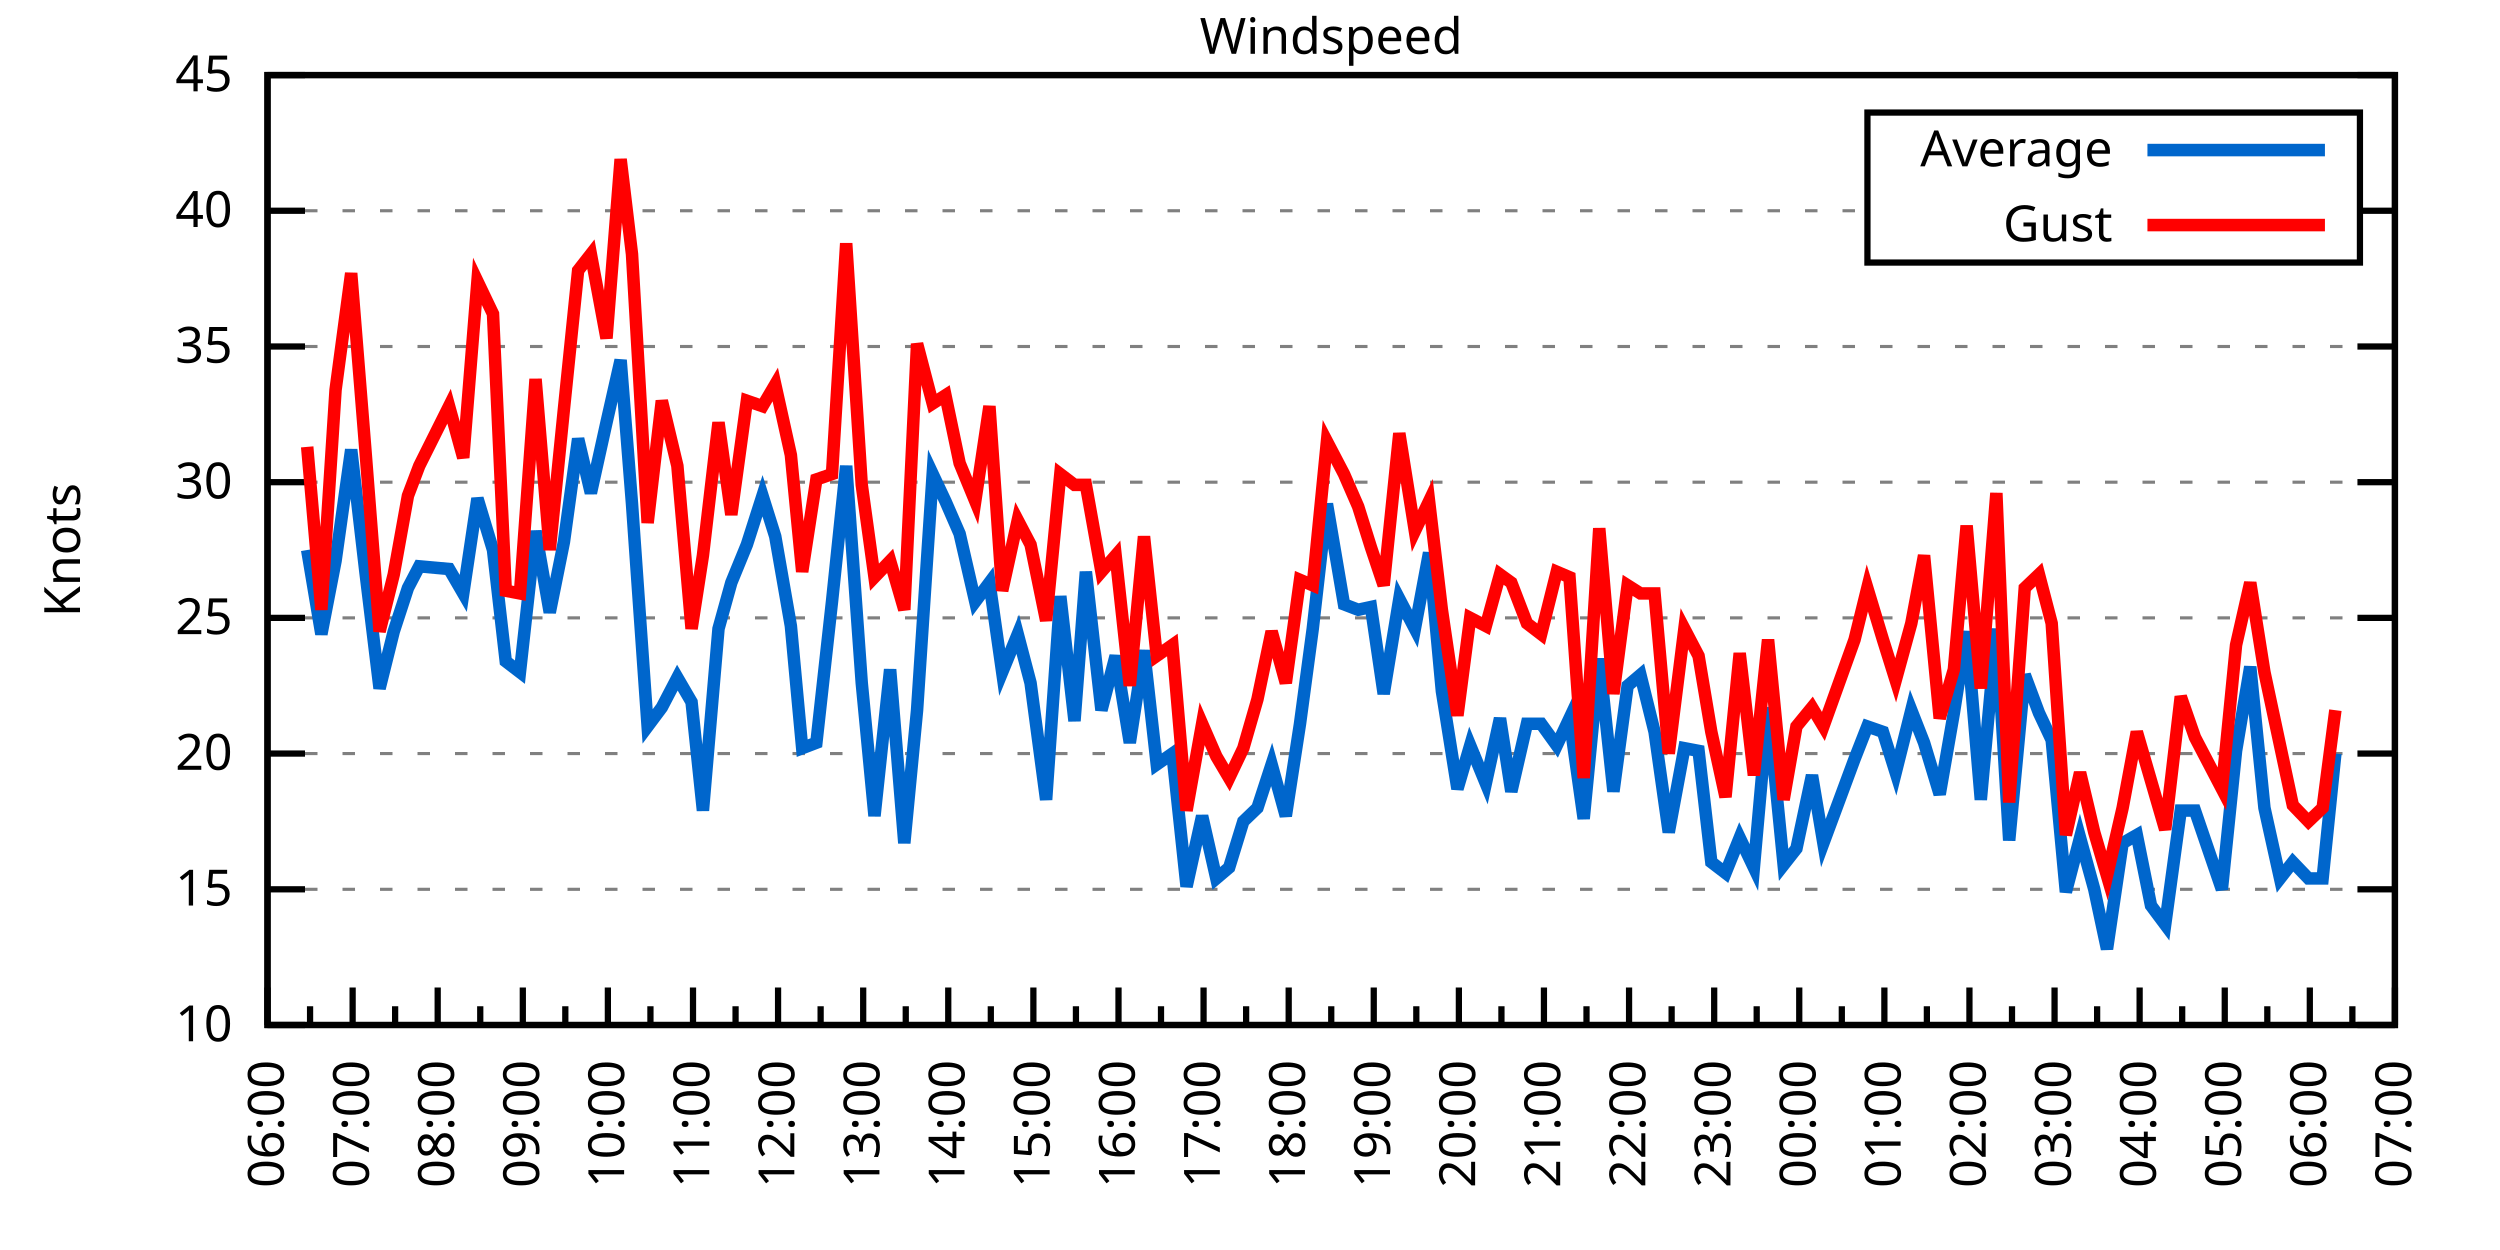
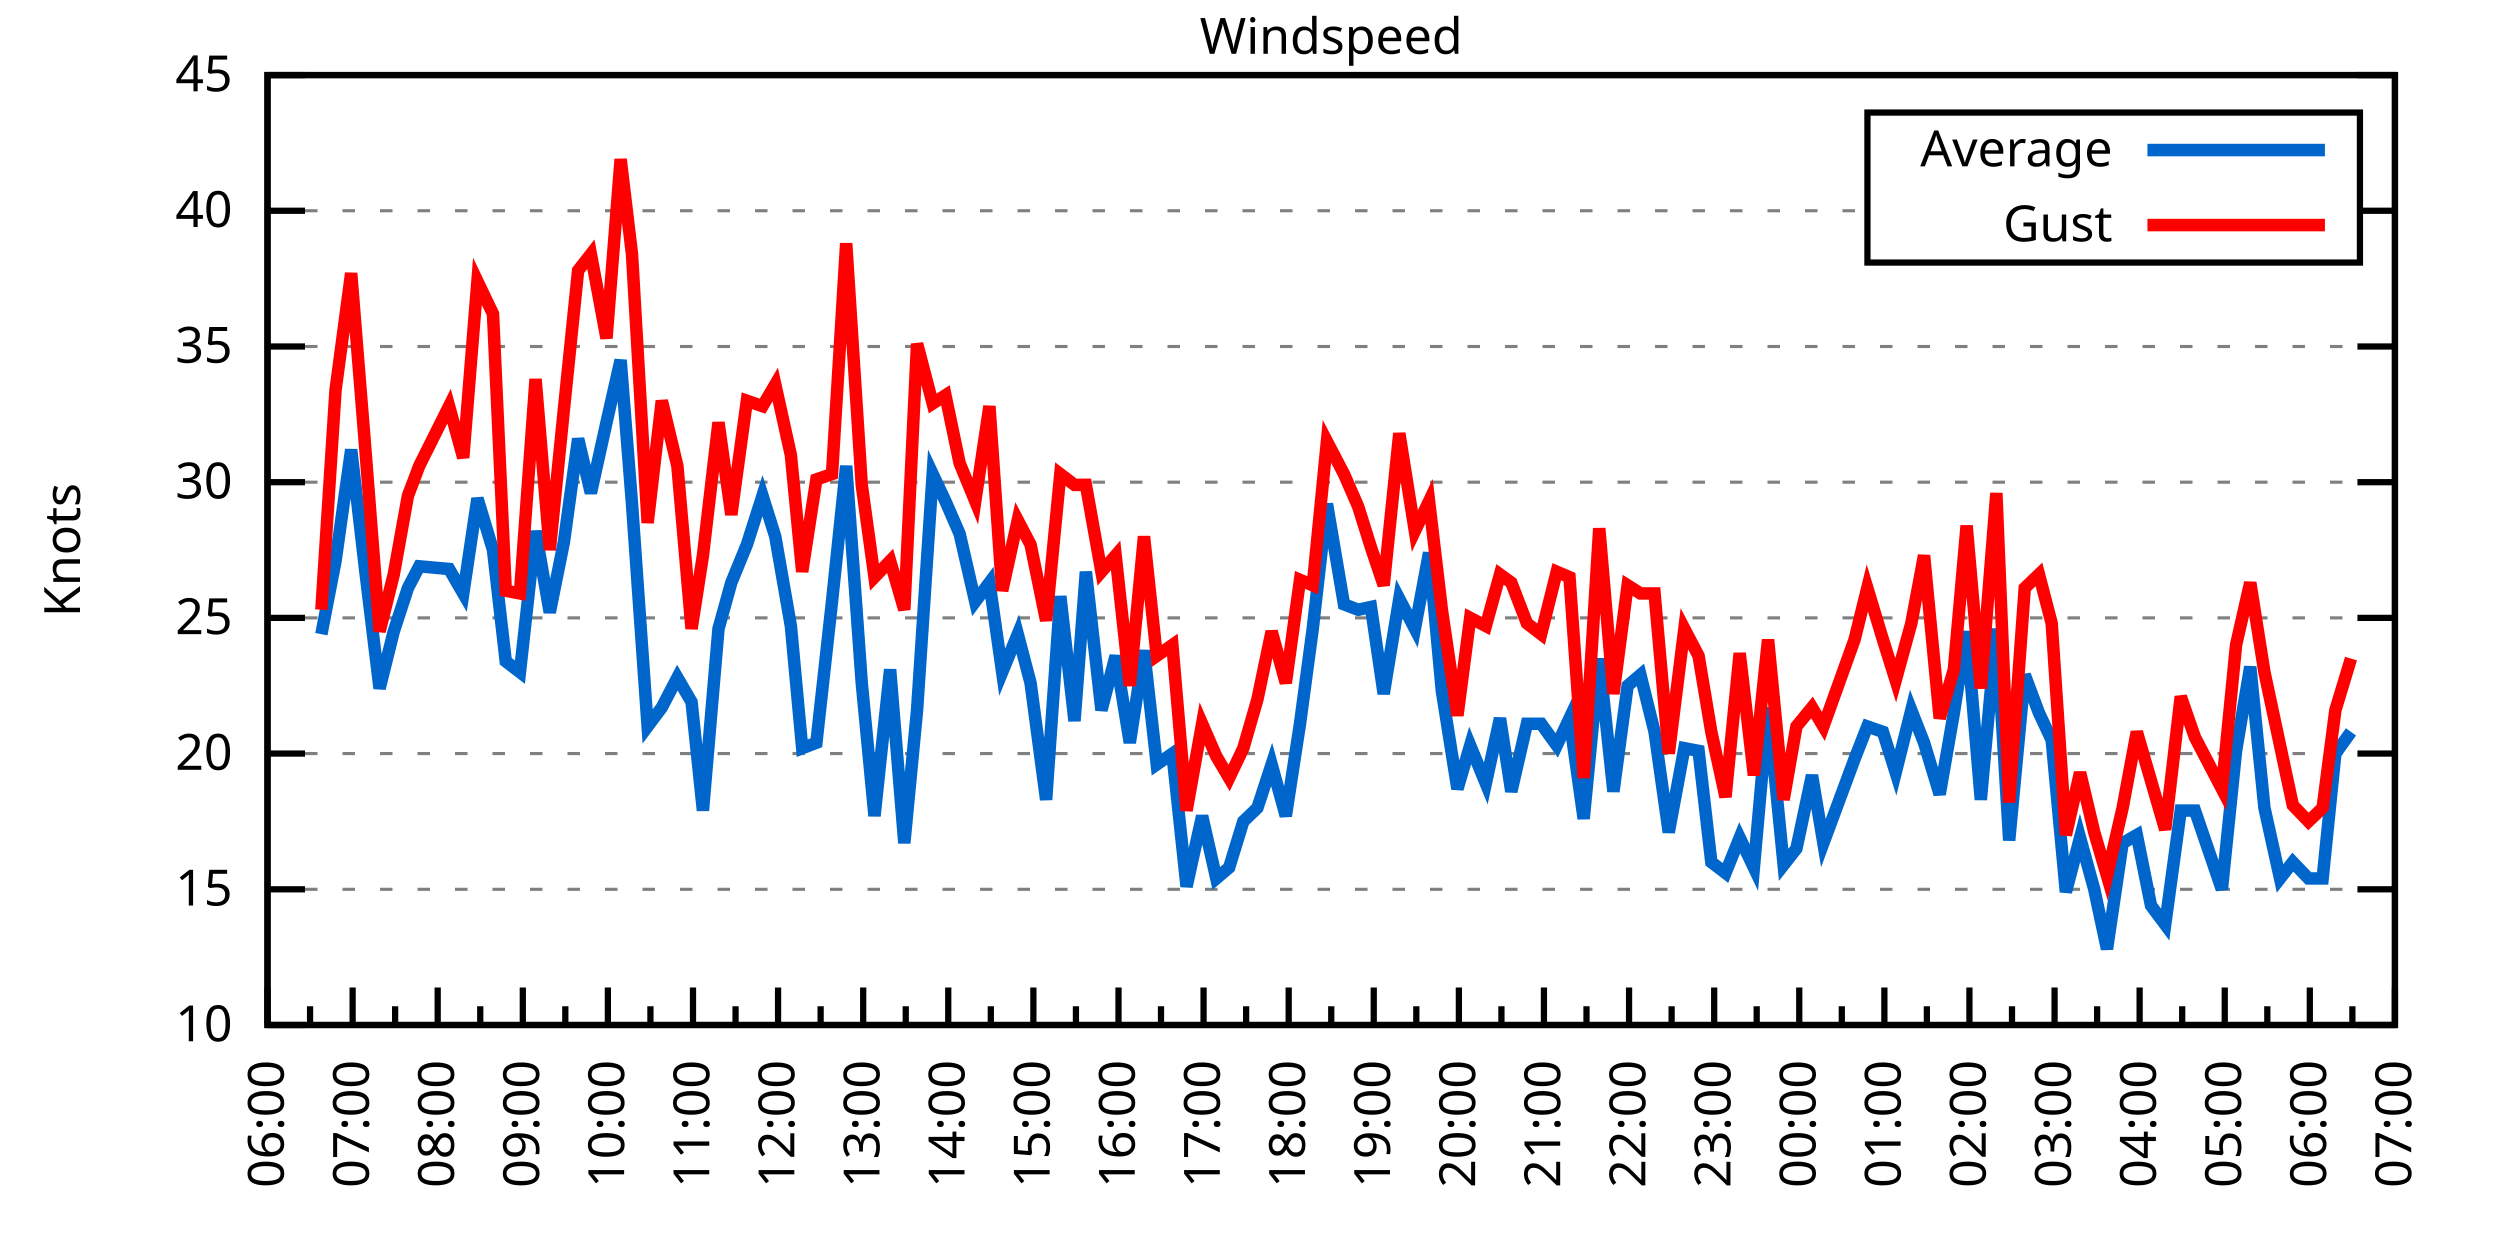
<svg xmlns="http://www.w3.org/2000/svg" xmlns:xlink="http://www.w3.org/1999/xlink" width="400" height="200" viewBox="0 0 400 200">
  <g id="gnuplot_canvas">
    <rect x="0" y="0" width="400" height="200" fill="none" />
    <defs>
      <circle id="gpDot" r="0.5" stroke-width="0.5" stroke="currentColor" />
      <path id="gpPt0" stroke-width="0.333" stroke="currentColor" d="M-1,0 h2 M0,-1 v2" />
      <path id="gpPt1" stroke-width="0.333" stroke="currentColor" d="M-1,-1 L1,1 M1,-1 L-1,1" />
      <path id="gpPt2" stroke-width="0.333" stroke="currentColor" d="M-1,0 L1,0 M0,-1 L0,1 M-1,-1 L1,1 M-1,1 L1,-1" />
      <rect id="gpPt3" stroke-width="0.333" stroke="currentColor" x="-1" y="-1" width="2" height="2" />
      <rect id="gpPt4" stroke-width="0.333" stroke="currentColor" fill="currentColor" x="-1" y="-1" width="2" height="2" />
      <circle id="gpPt5" stroke-width="0.333" stroke="currentColor" cx="0" cy="0" r="1" />
      <use xlink:href="#gpPt5" id="gpPt6" fill="currentColor" stroke="none" />
      <path id="gpPt7" stroke-width="0.333" stroke="currentColor" d="M0,-1.33 L-1.33,0.67 L1.33,0.67 z" />
      <use xlink:href="#gpPt7" id="gpPt8" fill="currentColor" stroke="none" />
      <use xlink:href="#gpPt7" id="gpPt9" stroke="currentColor" transform="rotate(180)" />
      <use xlink:href="#gpPt9" id="gpPt10" fill="currentColor" stroke="none" />
      <use xlink:href="#gpPt3" id="gpPt11" stroke="currentColor" transform="rotate(45)" />
      <use xlink:href="#gpPt11" id="gpPt12" fill="currentColor" stroke="none" />
      <path id="gpPt13" stroke-width="0.333" stroke="currentColor" d="M0,1.330 L1.265,0.411 L0.782,-1.067 L-0.782,-1.076 L-1.265,0.411 z" />
      <use xlink:href="#gpPt13" id="gpPt14" fill="currentColor" stroke="none" />
      <filter id="textbox" filterUnits="objectBoundingBox" x="0" y="0" height="1" width="1">
        <feFlood flood-color="white" flood-opacity="1" result="bgnd" />
        <feComposite in="SourceGraphic" in2="bgnd" operator="atop" />
      </filter>
      <filter id="greybox" filterUnits="objectBoundingBox" x="0" y="0" height="1" width="1">
        <feFlood flood-color="lightgrey" flood-opacity="1" result="grey" />
        <feComposite in="SourceGraphic" in2="grey" operator="atop" />
      </filter>
    </defs>
    <g fill="none" color="white" stroke="currentColor" stroke-width="1.00" stroke-linecap="butt" stroke-linejoin="miter">
</g>
    <g fill="none" color="black" stroke="currentColor" stroke-width="1.00" stroke-linecap="butt" stroke-linejoin="miter">
      <g stroke="none" shape-rendering="crispEdges">
        <polygon fill="rgb(255, 255, 255)" points="42.80,164.00 383.18,164.00 383.18,12.02 42.80,12.02 " />
      </g>
    </g>
    <g fill="none" color="black" stroke="currentColor" stroke-width="1.00" stroke-linecap="butt" stroke-linejoin="miter">
</g>
    <g fill="none" color="black" stroke="black" stroke-width="0.50" stroke-linecap="butt" stroke-linejoin="miter">
</g>
    <g fill="none" color="gray" stroke="currentColor" stroke-width="0.50" stroke-linecap="butt" stroke-linejoin="miter">
      <path stroke="gray" stroke-dasharray="2,4" class="gridline" d="M42.80,164.00 L383.19,164.00  " />
    </g>
    <g fill="none" color="gray" stroke="gray" stroke-width="1.00" stroke-linecap="butt" stroke-linejoin="miter">
</g>
    <g fill="none" color="black" stroke="currentColor" stroke-width="1.00" stroke-linecap="butt" stroke-linejoin="miter">
      <path stroke="black" d="M42.80,164.00 L48.80,164.00 M383.19,164.00 L377.19,164.00  " />
      <g transform="translate(37.20,166.60)" stroke="none" fill="black" font-family="Sans" font-size="8.00" text-anchor="end">
        <text>
          <tspan font-family="Sans"> 10</tspan>
        </text>
      </g>
    </g>
    <g fill="none" color="black" stroke="currentColor" stroke-width="1.00" stroke-linecap="butt" stroke-linejoin="miter">
</g>
    <g fill="none" color="black" stroke="black" stroke-width="0.50" stroke-linecap="butt" stroke-linejoin="miter">
</g>
    <g fill="none" color="gray" stroke="currentColor" stroke-width="0.50" stroke-linecap="butt" stroke-linejoin="miter">
      <path stroke="gray" stroke-dasharray="2,4" class="gridline" d="M42.80,142.29 L383.19,142.29  " />
    </g>
    <g fill="none" color="gray" stroke="gray" stroke-width="1.00" stroke-linecap="butt" stroke-linejoin="miter">
</g>
    <g fill="none" color="black" stroke="currentColor" stroke-width="1.00" stroke-linecap="butt" stroke-linejoin="miter">
      <path stroke="black" d="M42.80,142.29 L48.80,142.29 M383.19,142.29 L377.19,142.29  " />
      <g transform="translate(37.20,144.89)" stroke="none" fill="black" font-family="Sans" font-size="8.00" text-anchor="end">
        <text>
          <tspan font-family="Sans"> 15</tspan>
        </text>
      </g>
    </g>
    <g fill="none" color="black" stroke="currentColor" stroke-width="1.00" stroke-linecap="butt" stroke-linejoin="miter">
</g>
    <g fill="none" color="black" stroke="black" stroke-width="0.50" stroke-linecap="butt" stroke-linejoin="miter">
</g>
    <g fill="none" color="gray" stroke="currentColor" stroke-width="0.50" stroke-linecap="butt" stroke-linejoin="miter">
      <path stroke="gray" stroke-dasharray="2,4" class="gridline" d="M42.80,120.57 L383.19,120.57  " />
    </g>
    <g fill="none" color="gray" stroke="gray" stroke-width="1.00" stroke-linecap="butt" stroke-linejoin="miter">
</g>
    <g fill="none" color="black" stroke="currentColor" stroke-width="1.00" stroke-linecap="butt" stroke-linejoin="miter">
      <path stroke="black" d="M42.80,120.57 L48.80,120.57 M383.19,120.57 L377.19,120.57  " />
      <g transform="translate(37.20,123.17)" stroke="none" fill="black" font-family="Sans" font-size="8.00" text-anchor="end">
        <text>
          <tspan font-family="Sans"> 20</tspan>
        </text>
      </g>
    </g>
    <g fill="none" color="black" stroke="currentColor" stroke-width="1.00" stroke-linecap="butt" stroke-linejoin="miter">
</g>
    <g fill="none" color="black" stroke="black" stroke-width="0.50" stroke-linecap="butt" stroke-linejoin="miter">
</g>
    <g fill="none" color="gray" stroke="currentColor" stroke-width="0.50" stroke-linecap="butt" stroke-linejoin="miter">
      <path stroke="gray" stroke-dasharray="2,4" class="gridline" d="M42.80,98.86 L383.19,98.86  " />
    </g>
    <g fill="none" color="gray" stroke="gray" stroke-width="1.00" stroke-linecap="butt" stroke-linejoin="miter">
</g>
    <g fill="none" color="black" stroke="currentColor" stroke-width="1.00" stroke-linecap="butt" stroke-linejoin="miter">
      <path stroke="black" d="M42.80,98.86 L48.80,98.86 M383.19,98.86 L377.19,98.86  " />
      <g transform="translate(37.20,101.46)" stroke="none" fill="black" font-family="Sans" font-size="8.00" text-anchor="end">
        <text>
          <tspan font-family="Sans"> 25</tspan>
        </text>
      </g>
    </g>
    <g fill="none" color="black" stroke="currentColor" stroke-width="1.00" stroke-linecap="butt" stroke-linejoin="miter">
</g>
    <g fill="none" color="black" stroke="black" stroke-width="0.50" stroke-linecap="butt" stroke-linejoin="miter">
</g>
    <g fill="none" color="gray" stroke="currentColor" stroke-width="0.50" stroke-linecap="butt" stroke-linejoin="miter">
      <path stroke="gray" stroke-dasharray="2,4" class="gridline" d="M42.80,77.15 L383.19,77.15  " />
    </g>
    <g fill="none" color="gray" stroke="gray" stroke-width="1.00" stroke-linecap="butt" stroke-linejoin="miter">
</g>
    <g fill="none" color="black" stroke="currentColor" stroke-width="1.00" stroke-linecap="butt" stroke-linejoin="miter">
      <path stroke="black" d="M42.80,77.15 L48.80,77.15 M383.19,77.15 L377.19,77.15  " />
      <g transform="translate(37.20,79.75)" stroke="none" fill="black" font-family="Sans" font-size="8.00" text-anchor="end">
        <text>
          <tspan font-family="Sans"> 30</tspan>
        </text>
      </g>
    </g>
    <g fill="none" color="black" stroke="currentColor" stroke-width="1.00" stroke-linecap="butt" stroke-linejoin="miter">
</g>
    <g fill="none" color="black" stroke="black" stroke-width="0.50" stroke-linecap="butt" stroke-linejoin="miter">
</g>
    <g fill="none" color="gray" stroke="currentColor" stroke-width="0.50" stroke-linecap="butt" stroke-linejoin="miter">
      <path stroke="gray" stroke-dasharray="2,4" class="gridline" d="M42.80,55.44 L383.19,55.44  " />
    </g>
    <g fill="none" color="gray" stroke="gray" stroke-width="1.00" stroke-linecap="butt" stroke-linejoin="miter">
</g>
    <g fill="none" color="black" stroke="currentColor" stroke-width="1.00" stroke-linecap="butt" stroke-linejoin="miter">
      <path stroke="black" d="M42.80,55.44 L48.80,55.44 M383.19,55.44 L377.19,55.44  " />
      <g transform="translate(37.20,58.04)" stroke="none" fill="black" font-family="Sans" font-size="8.00" text-anchor="end">
        <text>
          <tspan font-family="Sans"> 35</tspan>
        </text>
      </g>
    </g>
    <g fill="none" color="black" stroke="currentColor" stroke-width="1.00" stroke-linecap="butt" stroke-linejoin="miter">
</g>
    <g fill="none" color="black" stroke="black" stroke-width="0.50" stroke-linecap="butt" stroke-linejoin="miter">
</g>
    <g fill="none" color="gray" stroke="currentColor" stroke-width="0.50" stroke-linecap="butt" stroke-linejoin="miter">
      <path stroke="gray" stroke-dasharray="2,4" class="gridline" d="M42.80,33.72 L298.79,33.72 M377.59,33.72 L383.19,33.72  " />
    </g>
    <g fill="none" color="gray" stroke="gray" stroke-width="1.00" stroke-linecap="butt" stroke-linejoin="miter">
</g>
    <g fill="none" color="black" stroke="currentColor" stroke-width="1.00" stroke-linecap="butt" stroke-linejoin="miter">
      <path stroke="black" d="M42.80,33.72 L48.80,33.72 M383.19,33.72 L377.19,33.72  " />
      <g transform="translate(37.20,36.32)" stroke="none" fill="black" font-family="Sans" font-size="8.00" text-anchor="end">
        <text>
          <tspan font-family="Sans"> 40</tspan>
        </text>
      </g>
    </g>
    <g fill="none" color="black" stroke="currentColor" stroke-width="1.00" stroke-linecap="butt" stroke-linejoin="miter">
</g>
    <g fill="none" color="black" stroke="black" stroke-width="0.50" stroke-linecap="butt" stroke-linejoin="miter">
</g>
    <g fill="none" color="gray" stroke="currentColor" stroke-width="0.50" stroke-linecap="butt" stroke-linejoin="miter">
      <path stroke="gray" stroke-dasharray="2,4" class="gridline" d="M42.80,12.01 L383.19,12.01  " />
    </g>
    <g fill="none" color="gray" stroke="gray" stroke-width="1.00" stroke-linecap="butt" stroke-linejoin="miter">
</g>
    <g fill="none" color="black" stroke="currentColor" stroke-width="1.00" stroke-linecap="butt" stroke-linejoin="miter">
      <path stroke="black" d="M42.80,12.01 L48.80,12.01 M383.19,12.01 L377.19,12.01  " />
      <g transform="translate(37.20,14.61)" stroke="none" fill="black" font-family="Sans" font-size="8.00" text-anchor="end">
        <text>
          <tspan font-family="Sans"> 45</tspan>
        </text>
      </g>
    </g>
    <g fill="none" color="black" stroke="currentColor" stroke-width="1.00" stroke-linecap="butt" stroke-linejoin="miter">
      <path stroke="black" d="M42.80,164.00 L42.80,158.00  " />
      <g transform="translate(45.40,169.60) rotate(270)" stroke="none" fill="black" font-family="Sans" font-size="8.00" text-anchor="end">
        <text>
          <tspan font-family="Sans">06:00</tspan>
        </text>
      </g>
    </g>
    <g fill="none" color="black" stroke="currentColor" stroke-width="1.00" stroke-linecap="butt" stroke-linejoin="miter">
      <path stroke="black" d="M49.61,164.00 L49.61,161.00 M56.42,164.00 L56.42,158.00  " />
      <g transform="translate(59.02,169.60) rotate(270)" stroke="none" fill="black" font-family="Sans" font-size="8.00" text-anchor="end">
        <text>
          <tspan font-family="Sans">07:00</tspan>
        </text>
      </g>
    </g>
    <g fill="none" color="black" stroke="currentColor" stroke-width="1.00" stroke-linecap="butt" stroke-linejoin="miter">
      <path stroke="black" d="M63.22,164.00 L63.22,161.00 M70.03,164.00 L70.03,158.00  " />
      <g transform="translate(72.63,169.60) rotate(270)" stroke="none" fill="black" font-family="Sans" font-size="8.00" text-anchor="end">
        <text>
          <tspan font-family="Sans">08:00</tspan>
        </text>
      </g>
    </g>
    <g fill="none" color="black" stroke="currentColor" stroke-width="1.00" stroke-linecap="butt" stroke-linejoin="miter">
      <path stroke="black" d="M76.84,164.00 L76.84,161.00 M83.65,164.00 L83.65,158.00  " />
      <g transform="translate(86.25,169.60) rotate(270)" stroke="none" fill="black" font-family="Sans" font-size="8.00" text-anchor="end">
        <text>
          <tspan font-family="Sans">09:00</tspan>
        </text>
      </g>
    </g>
    <g fill="none" color="black" stroke="currentColor" stroke-width="1.00" stroke-linecap="butt" stroke-linejoin="miter">
      <path stroke="black" d="M90.45,164.00 L90.45,161.00 M97.26,164.00 L97.26,158.00  " />
      <g transform="translate(99.86,169.60) rotate(270)" stroke="none" fill="black" font-family="Sans" font-size="8.00" text-anchor="end">
        <text>
          <tspan font-family="Sans">10:00</tspan>
        </text>
      </g>
    </g>
    <g fill="none" color="black" stroke="currentColor" stroke-width="1.00" stroke-linecap="butt" stroke-linejoin="miter">
      <path stroke="black" d="M104.07,164.00 L104.07,161.00 M110.88,164.00 L110.88,158.00  " />
      <g transform="translate(113.48,169.60) rotate(270)" stroke="none" fill="black" font-family="Sans" font-size="8.00" text-anchor="end">
        <text>
          <tspan font-family="Sans">11:00</tspan>
        </text>
      </g>
    </g>
    <g fill="none" color="black" stroke="currentColor" stroke-width="1.00" stroke-linecap="butt" stroke-linejoin="miter">
      <path stroke="black" d="M117.69,164.00 L117.69,161.00 M124.49,164.00 L124.49,158.00  " />
      <g transform="translate(127.09,169.60) rotate(270)" stroke="none" fill="black" font-family="Sans" font-size="8.00" text-anchor="end">
        <text>
          <tspan font-family="Sans">12:00</tspan>
        </text>
      </g>
    </g>
    <g fill="none" color="black" stroke="currentColor" stroke-width="1.00" stroke-linecap="butt" stroke-linejoin="miter">
      <path stroke="black" d="M131.30,164.00 L131.30,161.00 M138.11,164.00 L138.11,158.00  " />
      <g transform="translate(140.71,169.60) rotate(270)" stroke="none" fill="black" font-family="Sans" font-size="8.00" text-anchor="end">
        <text>
          <tspan font-family="Sans">13:00</tspan>
        </text>
      </g>
    </g>
    <g fill="none" color="black" stroke="currentColor" stroke-width="1.00" stroke-linecap="butt" stroke-linejoin="miter">
      <path stroke="black" d="M144.92,164.00 L144.92,161.00 M151.72,164.00 L151.72,158.00  " />
      <g transform="translate(154.32,169.60) rotate(270)" stroke="none" fill="black" font-family="Sans" font-size="8.00" text-anchor="end">
        <text>
          <tspan font-family="Sans">14:00</tspan>
        </text>
      </g>
    </g>
    <g fill="none" color="black" stroke="currentColor" stroke-width="1.00" stroke-linecap="butt" stroke-linejoin="miter">
      <path stroke="black" d="M158.53,164.00 L158.53,161.00 M165.34,164.00 L165.34,158.00  " />
      <g transform="translate(167.94,169.60) rotate(270)" stroke="none" fill="black" font-family="Sans" font-size="8.00" text-anchor="end">
        <text>
          <tspan font-family="Sans">15:00</tspan>
        </text>
      </g>
    </g>
    <g fill="none" color="black" stroke="currentColor" stroke-width="1.00" stroke-linecap="butt" stroke-linejoin="miter">
      <path stroke="black" d="M172.15,164.00 L172.15,161.00 M178.96,164.00 L178.96,158.00  " />
      <g transform="translate(181.56,169.60) rotate(270)" stroke="none" fill="black" font-family="Sans" font-size="8.00" text-anchor="end">
        <text>
          <tspan font-family="Sans">16:00</tspan>
        </text>
      </g>
    </g>
    <g fill="none" color="black" stroke="currentColor" stroke-width="1.00" stroke-linecap="butt" stroke-linejoin="miter">
      <path stroke="black" d="M185.76,164.00 L185.76,161.00 M192.57,164.00 L192.57,158.00  " />
      <g transform="translate(195.17,169.60) rotate(270)" stroke="none" fill="black" font-family="Sans" font-size="8.00" text-anchor="end">
        <text>
          <tspan font-family="Sans">17:00</tspan>
        </text>
      </g>
    </g>
    <g fill="none" color="black" stroke="currentColor" stroke-width="1.00" stroke-linecap="butt" stroke-linejoin="miter">
      <path stroke="black" d="M199.38,164.00 L199.38,161.00 M206.19,164.00 L206.19,158.00  " />
      <g transform="translate(208.79,169.60) rotate(270)" stroke="none" fill="black" font-family="Sans" font-size="8.00" text-anchor="end">
        <text>
          <tspan font-family="Sans">18:00</tspan>
        </text>
      </g>
    </g>
    <g fill="none" color="black" stroke="currentColor" stroke-width="1.00" stroke-linecap="butt" stroke-linejoin="miter">
      <path stroke="black" d="M213.00,164.00 L213.00,161.00 M219.80,164.00 L219.80,158.00  " />
      <g transform="translate(222.40,169.60) rotate(270)" stroke="none" fill="black" font-family="Sans" font-size="8.00" text-anchor="end">
        <text>
          <tspan font-family="Sans">19:00</tspan>
        </text>
      </g>
    </g>
    <g fill="none" color="black" stroke="currentColor" stroke-width="1.00" stroke-linecap="butt" stroke-linejoin="miter">
      <path stroke="black" d="M226.61,164.00 L226.61,161.00 M233.42,164.00 L233.42,158.00  " />
      <g transform="translate(236.02,169.60) rotate(270)" stroke="none" fill="black" font-family="Sans" font-size="8.00" text-anchor="end">
        <text>
          <tspan font-family="Sans">20:00</tspan>
        </text>
      </g>
    </g>
    <g fill="none" color="black" stroke="currentColor" stroke-width="1.00" stroke-linecap="butt" stroke-linejoin="miter">
      <path stroke="black" d="M240.23,164.00 L240.23,161.00 M247.03,164.00 L247.03,158.00  " />
      <g transform="translate(249.63,169.60) rotate(270)" stroke="none" fill="black" font-family="Sans" font-size="8.00" text-anchor="end">
        <text>
          <tspan font-family="Sans">21:00</tspan>
        </text>
      </g>
    </g>
    <g fill="none" color="black" stroke="currentColor" stroke-width="1.00" stroke-linecap="butt" stroke-linejoin="miter">
      <path stroke="black" d="M253.84,164.00 L253.84,161.00 M260.65,164.00 L260.65,158.00  " />
      <g transform="translate(263.25,169.60) rotate(270)" stroke="none" fill="black" font-family="Sans" font-size="8.00" text-anchor="end">
        <text>
          <tspan font-family="Sans">22:00</tspan>
        </text>
      </g>
    </g>
    <g fill="none" color="black" stroke="currentColor" stroke-width="1.00" stroke-linecap="butt" stroke-linejoin="miter">
      <path stroke="black" d="M267.46,164.00 L267.46,161.00 M274.27,164.00 L274.27,158.00  " />
      <g transform="translate(276.87,169.60) rotate(270)" stroke="none" fill="black" font-family="Sans" font-size="8.00" text-anchor="end">
        <text>
          <tspan font-family="Sans">23:00</tspan>
        </text>
      </g>
    </g>
    <g fill="none" color="black" stroke="currentColor" stroke-width="1.00" stroke-linecap="butt" stroke-linejoin="miter">
      <path stroke="black" d="M281.07,164.00 L281.07,161.00 M287.88,164.00 L287.88,158.00  " />
      <g transform="translate(290.48,169.60) rotate(270)" stroke="none" fill="black" font-family="Sans" font-size="8.00" text-anchor="end">
        <text>
          <tspan font-family="Sans">00:00</tspan>
        </text>
      </g>
    </g>
    <g fill="none" color="black" stroke="currentColor" stroke-width="1.00" stroke-linecap="butt" stroke-linejoin="miter">
      <path stroke="black" d="M294.69,164.00 L294.69,161.00 M301.50,164.00 L301.50,158.00  " />
      <g transform="translate(304.10,169.60) rotate(270)" stroke="none" fill="black" font-family="Sans" font-size="8.00" text-anchor="end">
        <text>
          <tspan font-family="Sans">01:00</tspan>
        </text>
      </g>
    </g>
    <g fill="none" color="black" stroke="currentColor" stroke-width="1.00" stroke-linecap="butt" stroke-linejoin="miter">
      <path stroke="black" d="M308.30,164.00 L308.30,161.00 M315.11,164.00 L315.11,158.00  " />
      <g transform="translate(317.71,169.60) rotate(270)" stroke="none" fill="black" font-family="Sans" font-size="8.00" text-anchor="end">
        <text>
          <tspan font-family="Sans">02:00</tspan>
        </text>
      </g>
    </g>
    <g fill="none" color="black" stroke="currentColor" stroke-width="1.00" stroke-linecap="butt" stroke-linejoin="miter">
      <path stroke="black" d="M321.92,164.00 L321.92,161.00 M328.73,164.00 L328.73,158.00  " />
      <g transform="translate(331.33,169.60) rotate(270)" stroke="none" fill="black" font-family="Sans" font-size="8.00" text-anchor="end">
        <text>
          <tspan font-family="Sans">03:00</tspan>
        </text>
      </g>
    </g>
    <g fill="none" color="black" stroke="currentColor" stroke-width="1.00" stroke-linecap="butt" stroke-linejoin="miter">
      <path stroke="black" d="M335.54,164.00 L335.54,161.00 M342.34,164.00 L342.34,158.00  " />
      <g transform="translate(344.94,169.60) rotate(270)" stroke="none" fill="black" font-family="Sans" font-size="8.00" text-anchor="end">
        <text>
          <tspan font-family="Sans">04:00</tspan>
        </text>
      </g>
    </g>
    <g fill="none" color="black" stroke="currentColor" stroke-width="1.00" stroke-linecap="butt" stroke-linejoin="miter">
      <path stroke="black" d="M349.15,164.00 L349.15,161.00 M355.96,164.00 L355.96,158.00  " />
      <g transform="translate(358.56,169.60) rotate(270)" stroke="none" fill="black" font-family="Sans" font-size="8.00" text-anchor="end">
        <text>
          <tspan font-family="Sans">05:00</tspan>
        </text>
      </g>
    </g>
    <g fill="none" color="black" stroke="currentColor" stroke-width="1.00" stroke-linecap="butt" stroke-linejoin="miter">
      <path stroke="black" d="M362.77,164.00 L362.77,161.00 M369.57,164.00 L369.57,158.00  " />
      <g transform="translate(372.17,169.60) rotate(270)" stroke="none" fill="black" font-family="Sans" font-size="8.00" text-anchor="end">
        <text>
          <tspan font-family="Sans">06:00</tspan>
        </text>
      </g>
    </g>
    <g fill="none" color="black" stroke="currentColor" stroke-width="1.00" stroke-linecap="butt" stroke-linejoin="miter">
      <path stroke="black" d="M376.38,164.00 L376.38,161.00 M383.19,164.00 L383.19,158.00  " />
      <g transform="translate(385.79,169.60) rotate(270)" stroke="none" fill="black" font-family="Sans" font-size="8.00" text-anchor="end">
        <text>
          <tspan font-family="Sans">07:00</tspan>
        </text>
      </g>
    </g>
    <g fill="none" color="black" stroke="currentColor" stroke-width="1.00" stroke-linecap="butt" stroke-linejoin="miter">
</g>
    <g fill="none" color="black" stroke="currentColor" stroke-width="1.00" stroke-linecap="butt" stroke-linejoin="miter">
      <path stroke="black" d="M42.80,12.01 L42.80,164.00 L383.19,164.00 L383.19,12.01 L42.80,12.01 Z  " />
    </g>
    <g fill="none" color="black" stroke="currentColor" stroke-width="1.00" stroke-linecap="butt" stroke-linejoin="miter">
      <g transform="translate(12.80,88.01) rotate(270)" stroke="none" fill="black" font-family="Sans" font-size="8.00" text-anchor="middle">
        <text>
          <tspan font-family="Sans">Knots</tspan>
        </text>
      </g>
    </g>
    <g fill="none" color="black" stroke="currentColor" stroke-width="1.00" stroke-linecap="butt" stroke-linejoin="miter">
</g>
    <g fill="none" color="black" stroke="currentColor" stroke-width="1.00" stroke-linecap="butt" stroke-linejoin="miter">
      <path stroke="black" d="M298.79,42.01 L298.79,18.01 L377.59,18.01 L377.59,42.01 L298.79,42.01 Z  " />
    </g>
    <g id="Windspeed_plot_1">
      <g fill="none" color="white" stroke="black" stroke-width="2.00" stroke-linecap="butt" stroke-linejoin="miter">
</g>
      <g fill="none" color="black" stroke="currentColor" stroke-width="2.00" stroke-linecap="butt" stroke-linejoin="miter">
        <g transform="translate(337.99,26.61)" stroke="none" fill="black" font-family="Sans" font-size="8.00" text-anchor="end">
          <text>
            <tspan font-family="Sans">Average</tspan>
          </text>
        </g>
      </g>
      <g fill="none" color="black" stroke="currentColor" stroke-width="2.00" stroke-linecap="butt" stroke-linejoin="miter">
-         <path stroke="rgb(  0, 102, 204)" d="M343.59,24.01 L371.99,24.01 M49.15,88.00 L51.42,101.47 L53.69,89.74 L56.19,71.94 L58.46,91.48 L60.73,110.15   L63.00,101.03 L65.27,94.08 L67.08,90.61 L71.85,91.04 L74.12,94.95 L76.39,79.75 L78.88,88.00 L80.92,105.81   L83.19,107.55 L85.69,84.97 L87.96,97.99 L90.23,86.70 L92.50,70.20 L94.54,78.89 L97.04,67.59 L99.30,57.61   L101.12,80.62 L103.62,116.23 L105.89,113.19 L108.38,108.42 L110.65,112.32 L112.47,129.69 L114.96,100.60 L117.01,93.22   L119.50,87.14 L122.00,79.32 L124.04,85.83 L126.54,100.16 L128.35,119.71 L130.62,118.84 L133.12,96.26 L135.39,74.54   L137.88,109.28 L139.92,130.56 L142.42,107.11 L144.69,134.90 L146.73,113.63 L149.23,75.85 L151.27,80.19 L153.54,85.40   L156.04,96.26 L158.31,93.22 L160.35,107.55 L162.84,101.47 L164.89,109.28 L167.38,127.96 L169.65,95.39 L171.92,115.36   L173.74,91.48 L176.23,113.63 L178.50,104.94 L180.77,118.84 L183.04,104.07 L185.08,122.31 L187.58,120.57 L189.85,141.85   L192.34,130.56 L194.61,140.55 L196.66,138.81 L198.93,131.43 L201.19,129.26 L203.46,122.31 L205.73,130.56 L208.00,115.80   L210.04,100.60 L212.31,80.62 L215.04,96.69 L217.31,97.56 L219.35,97.12 L221.39,111.02 L223.89,95.82 L226.38,100.60   L228.65,88.44 L230.70,110.59 L233.19,126.22 L235.23,119.27 L237.73,125.35 L240.00,114.93 L241.81,126.65 L244.31,115.80   L246.58,115.80 L249.08,119.27 L251.12,114.93 L253.39,131.00 L255.88,105.38 L258.15,126.65 L260.42,109.72 L262.47,107.98   L264.73,117.10 L267.00,133.17 L269.50,119.71 L271.77,120.14 L273.81,137.94 L276.08,139.68 L278.35,134.04 L280.62,138.81   L282.89,113.19 L285.38,138.38 L287.43,135.77 L289.92,124.05 L291.74,134.90 L296.73,121.44 L298.77,116.23 L301.27,117.10   L303.31,123.61 L305.81,113.63 L307.85,118.84 L310.35,127.09 L312.62,114.06 L314.66,101.03 L316.93,127.96 L319.42,100.60   L321.47,134.47 L323.96,107.98 L326.23,114.06 L328.27,118.40 L330.54,142.72 L332.81,134.04 L335.08,142.29 L337.12,151.84   L339.62,134.90 L341.89,133.60 L344.16,144.89 L346.43,147.93 L348.92,129.69 L351.19,129.69 L355.50,142.29 L357.77,120.14   L360.04,106.68 L362.31,129.26 L364.81,140.55 L366.85,137.94 L369.35,140.55 L371.62,140.55 L373.66,120.57  " />
+         <path stroke="rgb(  0, 102, 204)" d="M343.59,24.01 L371.99,24.01 M51.42,101.47 L53.69,89.74 L56.19,71.94 L58.46,91.48 L60.73,110.15 L63.00,101.03   L65.27,94.08 L67.08,90.61 L71.85,91.04 L74.12,94.95 L76.39,79.75 L78.88,88.00 L80.92,105.81 L83.19,107.55   L85.69,84.97 L87.96,97.99 L90.23,86.70 L92.50,70.20 L94.54,78.89 L97.04,67.59 L99.30,57.61 L101.12,80.62   L103.62,116.23 L105.89,113.19 L108.38,108.42 L110.65,112.32 L112.47,129.69 L114.96,100.60 L117.01,93.22 L119.50,87.14   L122.00,79.32 L124.04,85.83 L126.54,100.16 L128.35,119.71 L130.62,118.84 L133.12,96.26 L135.39,74.54 L137.88,109.28   L139.92,130.56 L142.42,107.11 L144.69,134.90 L146.73,113.63 L149.23,75.85 L151.27,80.19 L153.54,85.40 L156.04,96.26   L158.31,93.22 L160.35,107.55 L162.84,101.47 L164.89,109.28 L167.38,127.96 L169.65,95.39 L171.92,115.36 L173.74,91.48   L176.23,113.63 L178.50,104.94 L180.77,118.84 L183.04,104.07 L185.08,122.31 L187.58,120.57 L189.85,141.85 L192.34,130.56   L194.61,140.55 L196.66,138.81 L198.93,131.43 L201.19,129.26 L203.46,122.31 L205.73,130.56 L208.00,115.80 L210.04,100.60   L212.31,80.62 L215.04,96.69 L217.31,97.56 L219.35,97.12 L221.39,111.02 L223.89,95.82 L226.38,100.60 L228.65,88.44   L230.70,110.59 L233.19,126.22 L235.23,119.27 L237.73,125.35 L240.00,114.93 L241.81,126.65 L244.31,115.80 L246.58,115.80   L249.08,119.27 L251.12,114.93 L253.39,131.00 L255.88,105.38 L258.15,126.65 L260.42,109.72 L262.47,107.98 L264.73,117.10   L267.00,133.17 L269.50,119.71 L271.77,120.14 L273.81,137.94 L276.08,139.68 L278.35,134.04 L280.62,138.81 L282.89,113.19   L285.38,138.38 L287.43,135.77 L289.92,124.05 L291.74,134.90 L296.73,121.44 L298.77,116.23 L301.27,117.10 L303.31,123.61   L305.81,113.63 L307.85,118.84 L310.35,127.09 L312.62,114.06 L314.66,101.03 L316.93,127.96 L319.42,100.60 L321.47,134.47   L323.96,107.98 L326.23,114.06 L328.27,118.40 L330.54,142.72 L332.81,134.04 L335.08,142.29 L337.12,151.84 L339.62,134.90   L341.89,133.60 L344.16,144.89 L346.43,147.93 L348.92,129.69 L351.19,129.69 L355.50,142.29 L357.77,120.14 L360.04,106.68   L362.31,129.26 L364.81,140.55 L366.85,137.94 L369.35,140.55 L371.62,140.55 L373.66,120.57 L376.16,117.10  " />
      </g>
    </g>
    <g id="Windspeed_plot_2">
      <g fill="none" color="black" stroke="currentColor" stroke-width="2.00" stroke-linecap="butt" stroke-linejoin="miter">
        <g transform="translate(337.99,38.61)" stroke="none" fill="black" font-family="Sans" font-size="8.00" text-anchor="end">
          <text>
            <tspan font-family="Sans">Gust</tspan>
          </text>
        </g>
      </g>
      <g fill="none" color="black" stroke="currentColor" stroke-width="2.00" stroke-linecap="butt" stroke-linejoin="miter">
-         <path stroke="rgb(255,   0,   0)" d="M343.59,36.01 L371.99,36.01 M49.15,71.50 L51.42,97.56 L53.69,62.38 L56.19,43.71 L58.46,71.94 L60.73,101.03   L63.00,91.91 L65.27,79.32 L67.08,74.54 L71.85,64.99 L74.12,73.24 L76.39,45.01 L78.88,50.22 L80.92,94.52   L83.19,94.95 L85.69,60.65 L87.96,88.00 L90.23,65.42 L92.50,43.28 L94.54,40.67 L97.04,54.13 L99.30,25.47   L101.12,40.67 L103.62,83.66 L105.89,64.12 L108.38,74.54 L110.65,100.60 L112.47,88.87 L114.96,67.59 L117.01,82.36   L119.50,64.12 L122.00,64.99 L124.04,61.52 L126.54,72.81 L128.35,91.48 L130.62,76.71 L133.12,75.85 L135.39,38.93   L137.88,77.58 L139.92,92.35 L142.42,89.74 L144.69,97.56 L146.73,55.00 L149.23,64.56 L151.27,63.25 L153.54,74.11   L156.04,80.19 L158.31,64.99 L160.35,94.52 L162.84,83.23 L164.89,87.14 L167.38,99.30 L169.65,75.85 L171.92,77.58   L173.74,77.58 L176.23,91.48 L178.50,88.87 L180.77,109.72 L183.04,85.83 L185.08,104.94 L187.58,103.20 L189.85,129.69   L192.34,115.80 L194.61,121.01 L196.66,124.48 L198.93,119.71 L201.19,111.89 L203.46,101.03 L205.73,109.28 L208.00,92.78   L210.04,93.65 L212.31,70.63 L215.04,75.85 L217.31,81.06 L219.35,87.57 L221.39,93.65 L223.89,69.33 L226.38,84.97   L228.65,80.19 L230.70,97.56 L233.19,114.49 L235.23,98.86 L237.73,100.16 L240.00,91.91 L241.81,93.22 L244.31,99.73   L246.58,101.47 L249.08,91.48 L251.12,92.35 L253.39,124.48 L255.88,84.53 L258.15,111.02 L260.42,93.65 L262.47,94.95   L264.73,94.95 L267.00,120.57 L269.50,100.60 L271.77,104.94 L273.81,117.10 L276.08,127.52 L278.35,104.51 L280.62,124.05   L282.89,102.34 L285.38,127.96 L287.43,116.23 L289.92,113.19 L291.74,116.23 L296.73,102.34 L298.77,94.08 L301.27,102.34   L303.31,108.85 L305.81,99.73 L307.85,88.87 L310.35,114.93 L312.62,107.11 L314.66,84.10 L316.93,110.15 L319.42,78.89   L321.47,128.39 L323.96,94.08 L326.23,91.91 L328.27,99.73 L330.54,133.60 L332.81,123.61 L335.08,133.17 L337.12,140.12   L339.62,129.26 L341.89,117.10 L344.16,124.92 L346.43,132.73 L348.92,111.45 L351.19,117.97 L355.50,126.22 L357.77,103.20   L360.04,93.22 L362.31,107.55 L364.81,119.27 L366.85,128.83 L369.35,131.43 L371.62,129.26 L373.66,113.63  " />
+         <path stroke="rgb(255,   0,   0)" d="M343.59,36.01 L371.99,36.01 M51.42,97.56 L53.69,62.38 L56.19,43.71 L58.46,71.94 L60.73,101.03 L63.00,91.91   L65.27,79.32 L67.08,74.54 L71.85,64.99 L74.12,73.24 L76.39,45.01 L78.88,50.22 L80.92,94.52 L83.19,94.95   L85.69,60.65 L87.96,88.00 L90.23,65.42 L92.50,43.28 L94.54,40.67 L97.04,54.13 L99.30,25.47 L101.12,40.67   L103.62,83.66 L105.89,64.12 L108.38,74.54 L110.65,100.60 L112.47,88.87 L114.96,67.59 L117.01,82.36 L119.50,64.12   L122.00,64.99 L124.04,61.52 L126.54,72.81 L128.35,91.48 L130.62,76.71 L133.12,75.85 L135.39,38.93 L137.88,77.58   L139.92,92.35 L142.42,89.74 L144.69,97.56 L146.73,55.00 L149.23,64.56 L151.27,63.25 L153.54,74.11 L156.04,80.19   L158.31,64.99 L160.35,94.52 L162.84,83.23 L164.89,87.14 L167.38,99.30 L169.65,75.85 L171.92,77.58 L173.74,77.58   L176.23,91.48 L178.50,88.87 L180.77,109.72 L183.04,85.83 L185.08,104.94 L187.58,103.20 L189.85,129.69 L192.34,115.80   L194.61,121.01 L196.66,124.48 L198.93,119.71 L201.19,111.89 L203.46,101.03 L205.73,109.28 L208.00,92.78 L210.04,93.65   L212.31,70.63 L215.04,75.85 L217.31,81.06 L219.35,87.57 L221.39,93.65 L223.89,69.33 L226.38,84.97 L228.65,80.19   L230.70,97.56 L233.19,114.49 L235.23,98.86 L237.73,100.16 L240.00,91.91 L241.81,93.22 L244.31,99.73 L246.58,101.47   L249.08,91.48 L251.12,92.35 L253.39,124.48 L255.88,84.53 L258.15,111.02 L260.42,93.65 L262.47,94.95 L264.73,94.95   L267.00,120.57 L269.50,100.60 L271.77,104.94 L273.81,117.10 L276.08,127.52 L278.35,104.51 L280.62,124.05 L282.89,102.34   L285.38,127.96 L287.43,116.23 L289.92,113.19 L291.74,116.23 L296.73,102.34 L298.77,94.08 L301.27,102.34 L303.31,108.85   L305.81,99.73 L307.85,88.87 L310.35,114.93 L312.62,107.11 L314.66,84.10 L316.93,110.15 L319.42,78.89 L321.47,128.39   L323.96,94.08 L326.23,91.91 L328.27,99.73 L330.54,133.60 L332.81,123.61 L335.08,133.17 L337.12,140.12 L339.62,129.26   L341.89,117.10 L344.16,124.92 L346.43,132.73 L348.92,111.45 L351.19,117.97 L355.50,126.22 L357.77,103.20 L360.04,93.22   L362.31,107.55 L364.81,119.27 L366.85,128.83 L369.35,131.43 L371.62,129.26 L373.66,113.63 L376.16,105.38  " />
      </g>
    </g>
    <g fill="none" color="black" stroke="currentColor" stroke-width="2.00" stroke-linecap="butt" stroke-linejoin="miter">
</g>
    <g fill="none" color="black" stroke="black" stroke-width="1.00" stroke-linecap="butt" stroke-linejoin="miter">
</g>
    <g fill="none" color="black" stroke="currentColor" stroke-width="1.00" stroke-linecap="butt" stroke-linejoin="miter">
      <path stroke="black" d="M42.80,12.01 L42.80,164.00 L383.19,164.00 L383.19,12.01 L42.80,12.01 Z  " />
    </g>
    <g fill="none" color="black" stroke="currentColor" stroke-width="1.00" stroke-linecap="butt" stroke-linejoin="miter">
      <g transform="translate(212.99,8.61)" stroke="none" fill="black" font-family="Sans" font-size="8.00" text-anchor="middle">
        <text>
          <tspan font-family="Sans">Windspeed</tspan>
        </text>
      </g>
    </g>
    <g fill="none" color="black" stroke="currentColor" stroke-width="1.00" stroke-linecap="butt" stroke-linejoin="miter">
</g>
  </g>
</svg>
